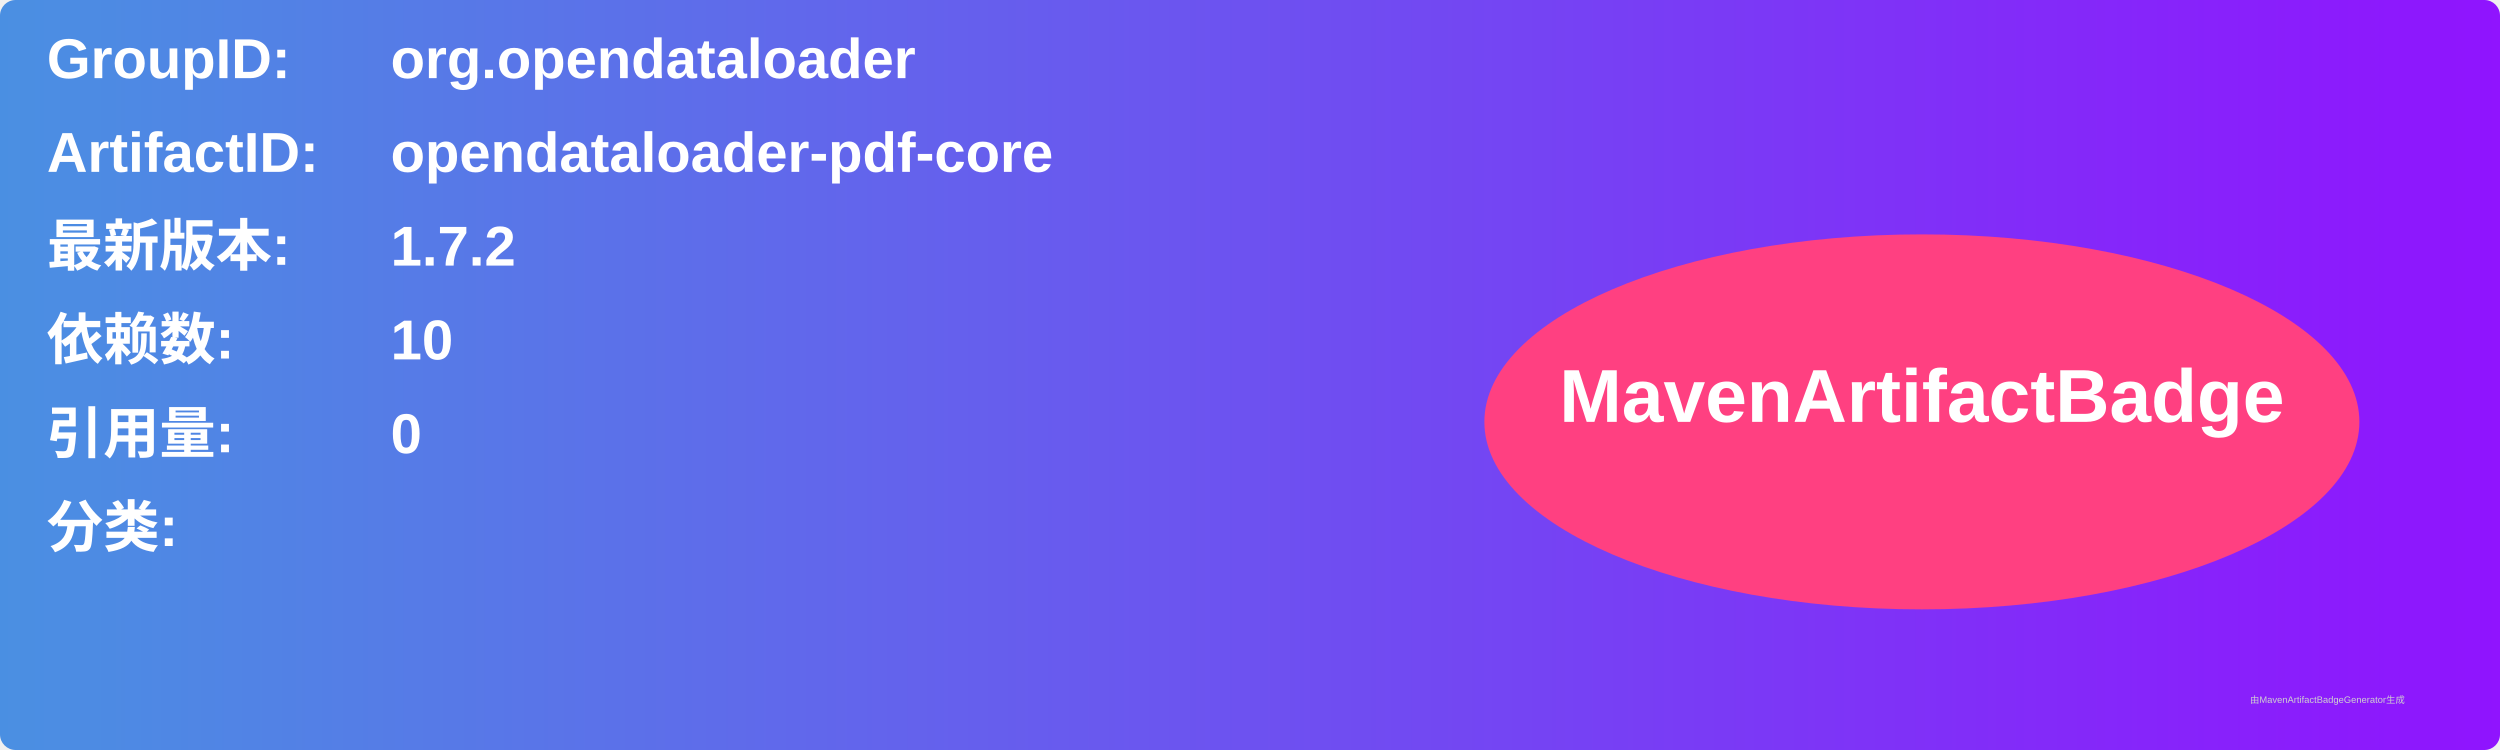
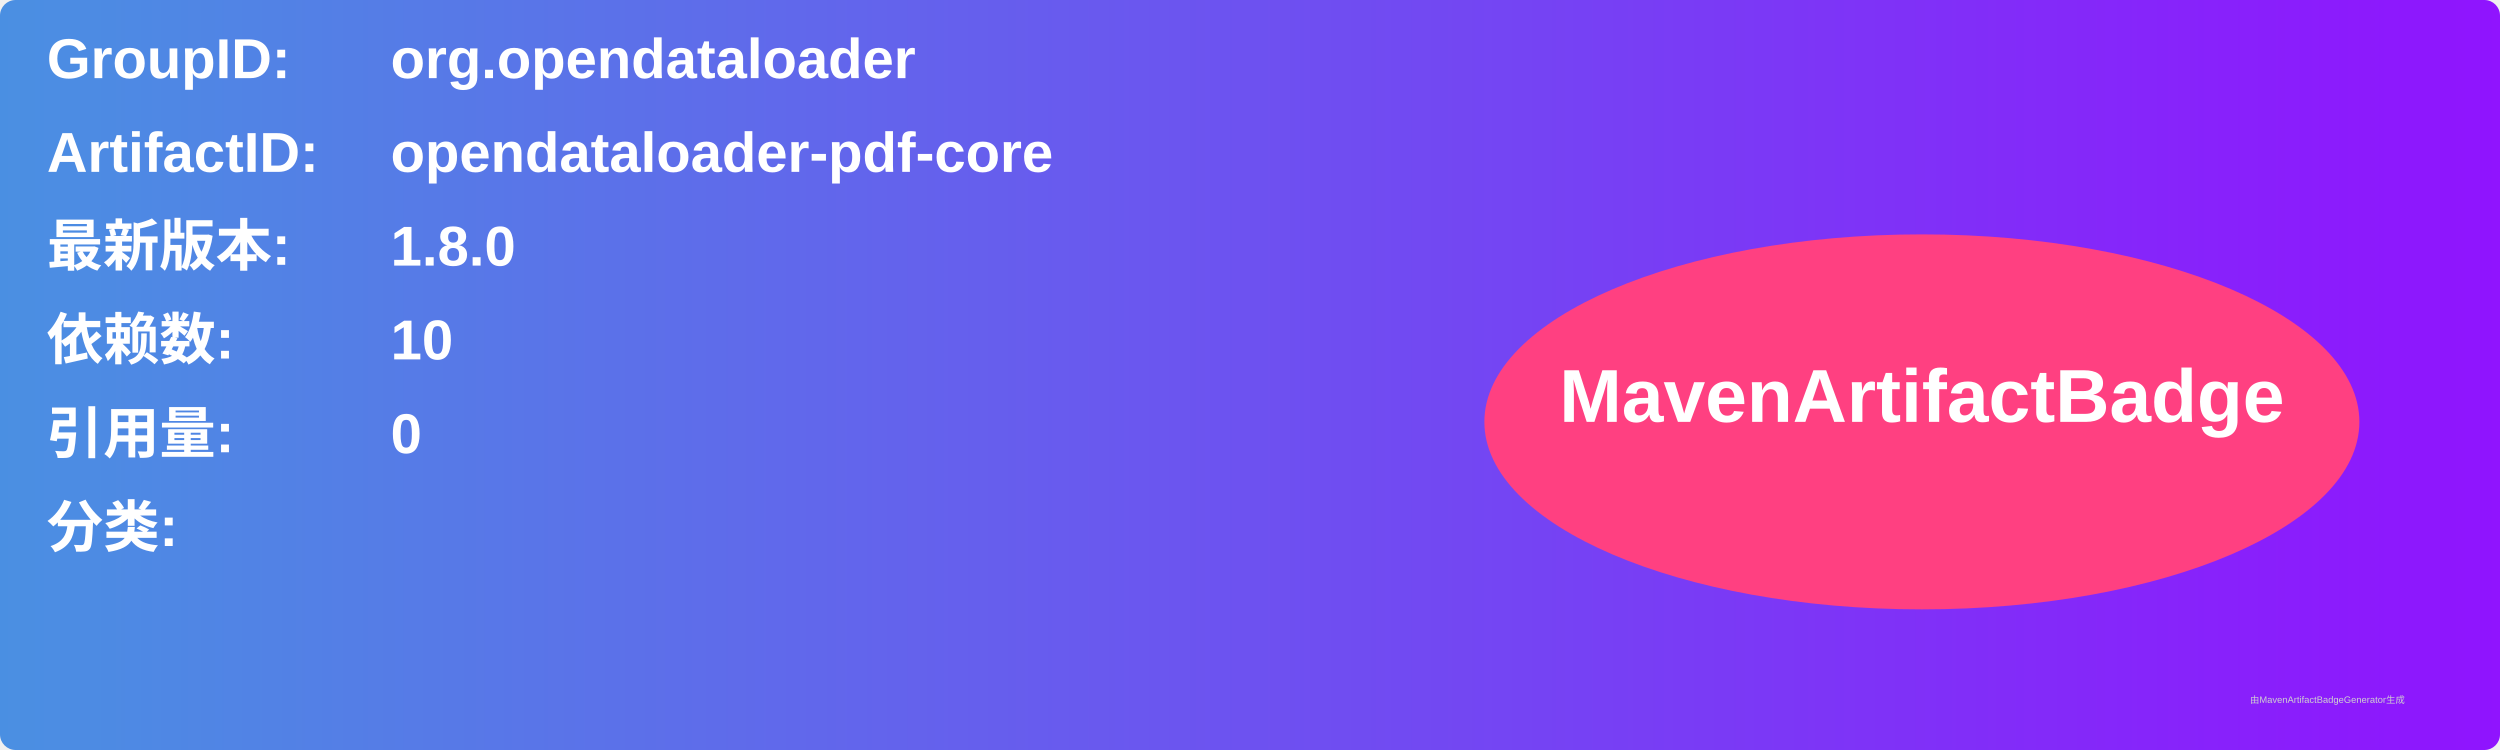
<svg xmlns="http://www.w3.org/2000/svg" width="800" height="240" viewBox="0 0 800 240">
  <linearGradient id="grad" x1="0%" y1="0%" x2="100%" y2="0%">
    <stop offset="0%" stop-color="#4a90e2" />
    <stop offset="100%" stop-color="#9013fe" />
  </linearGradient>
  <rect width="100%" height="100%" rx="5" ry="5" fill="url(#grad)" />
  <g transform="translate(15, 15)">
    <text x="0" y="10" font-family="Arial" font-size="18" fill="white" font-weight="bold" width="260">GroupID:</text>
    <text x="110" y="10" font-family="Arial" font-size="18" fill="white" font-weight="bold" width="460">org.opendataloader</text>
    <text x="0" y="40" font-family="Arial" font-size="18" fill="white" font-weight="bold" width="260">ArtifactID:</text>
    <text x="110" y="40" font-family="Arial" font-size="18" fill="white" font-weight="bold" width="460">opendataloader-pdf-core</text>
    <text x="0" y="70" font-family="Arial" font-size="18" fill="white" font-weight="bold">最新版本:</text>
    <text x="110" y="70" font-family="Arial" font-size="18" fill="white" font-weight="bold">
-       <tspan font-weight="bold">1.7.2</tspan>
+       <tspan font-weight="bold">1.8.0</tspan>
    </text>
    <text x="0" y="100" font-family="Arial" font-size="18" fill="white" font-weight="bold">依赖数: </text>
    <text x="110" y="100" font-family="Arial" font-size="18" fill="white">
      <tspan font-weight="bold">10</tspan>
    </text>
    <text x="0" y="130" font-family="Arial" font-size="18" fill="white" font-weight="bold">引用量: </text>
    <text x="110" y="130" font-family="Arial" font-size="18" fill="white">
      <tspan font-weight="bold">0</tspan>
    </text>
    <text x="0" y="160" font-family="Arial" font-size="18" fill="white" font-weight="bold">分类:</text>
    <text x="10" y="190" font-family="Arial" font-size="10" fill="white">
      <tspan font-weight="bold" />
    </text>
    <ellipse cx="600" cy="120" rx="140" ry="60" fill="#ff4081" />
    <text x="600" y="120" text-anchor="middle" font-family="Arial" font-size="24" fill="white" font-weight="bold">MavenArtifactBadge</text>
  </g>
  <text x="720" y="225" font-family="Arial" font-size="3" fill="#d0d0d0">由MavenArtifactBadgeGenerator生成</text>
</svg>
